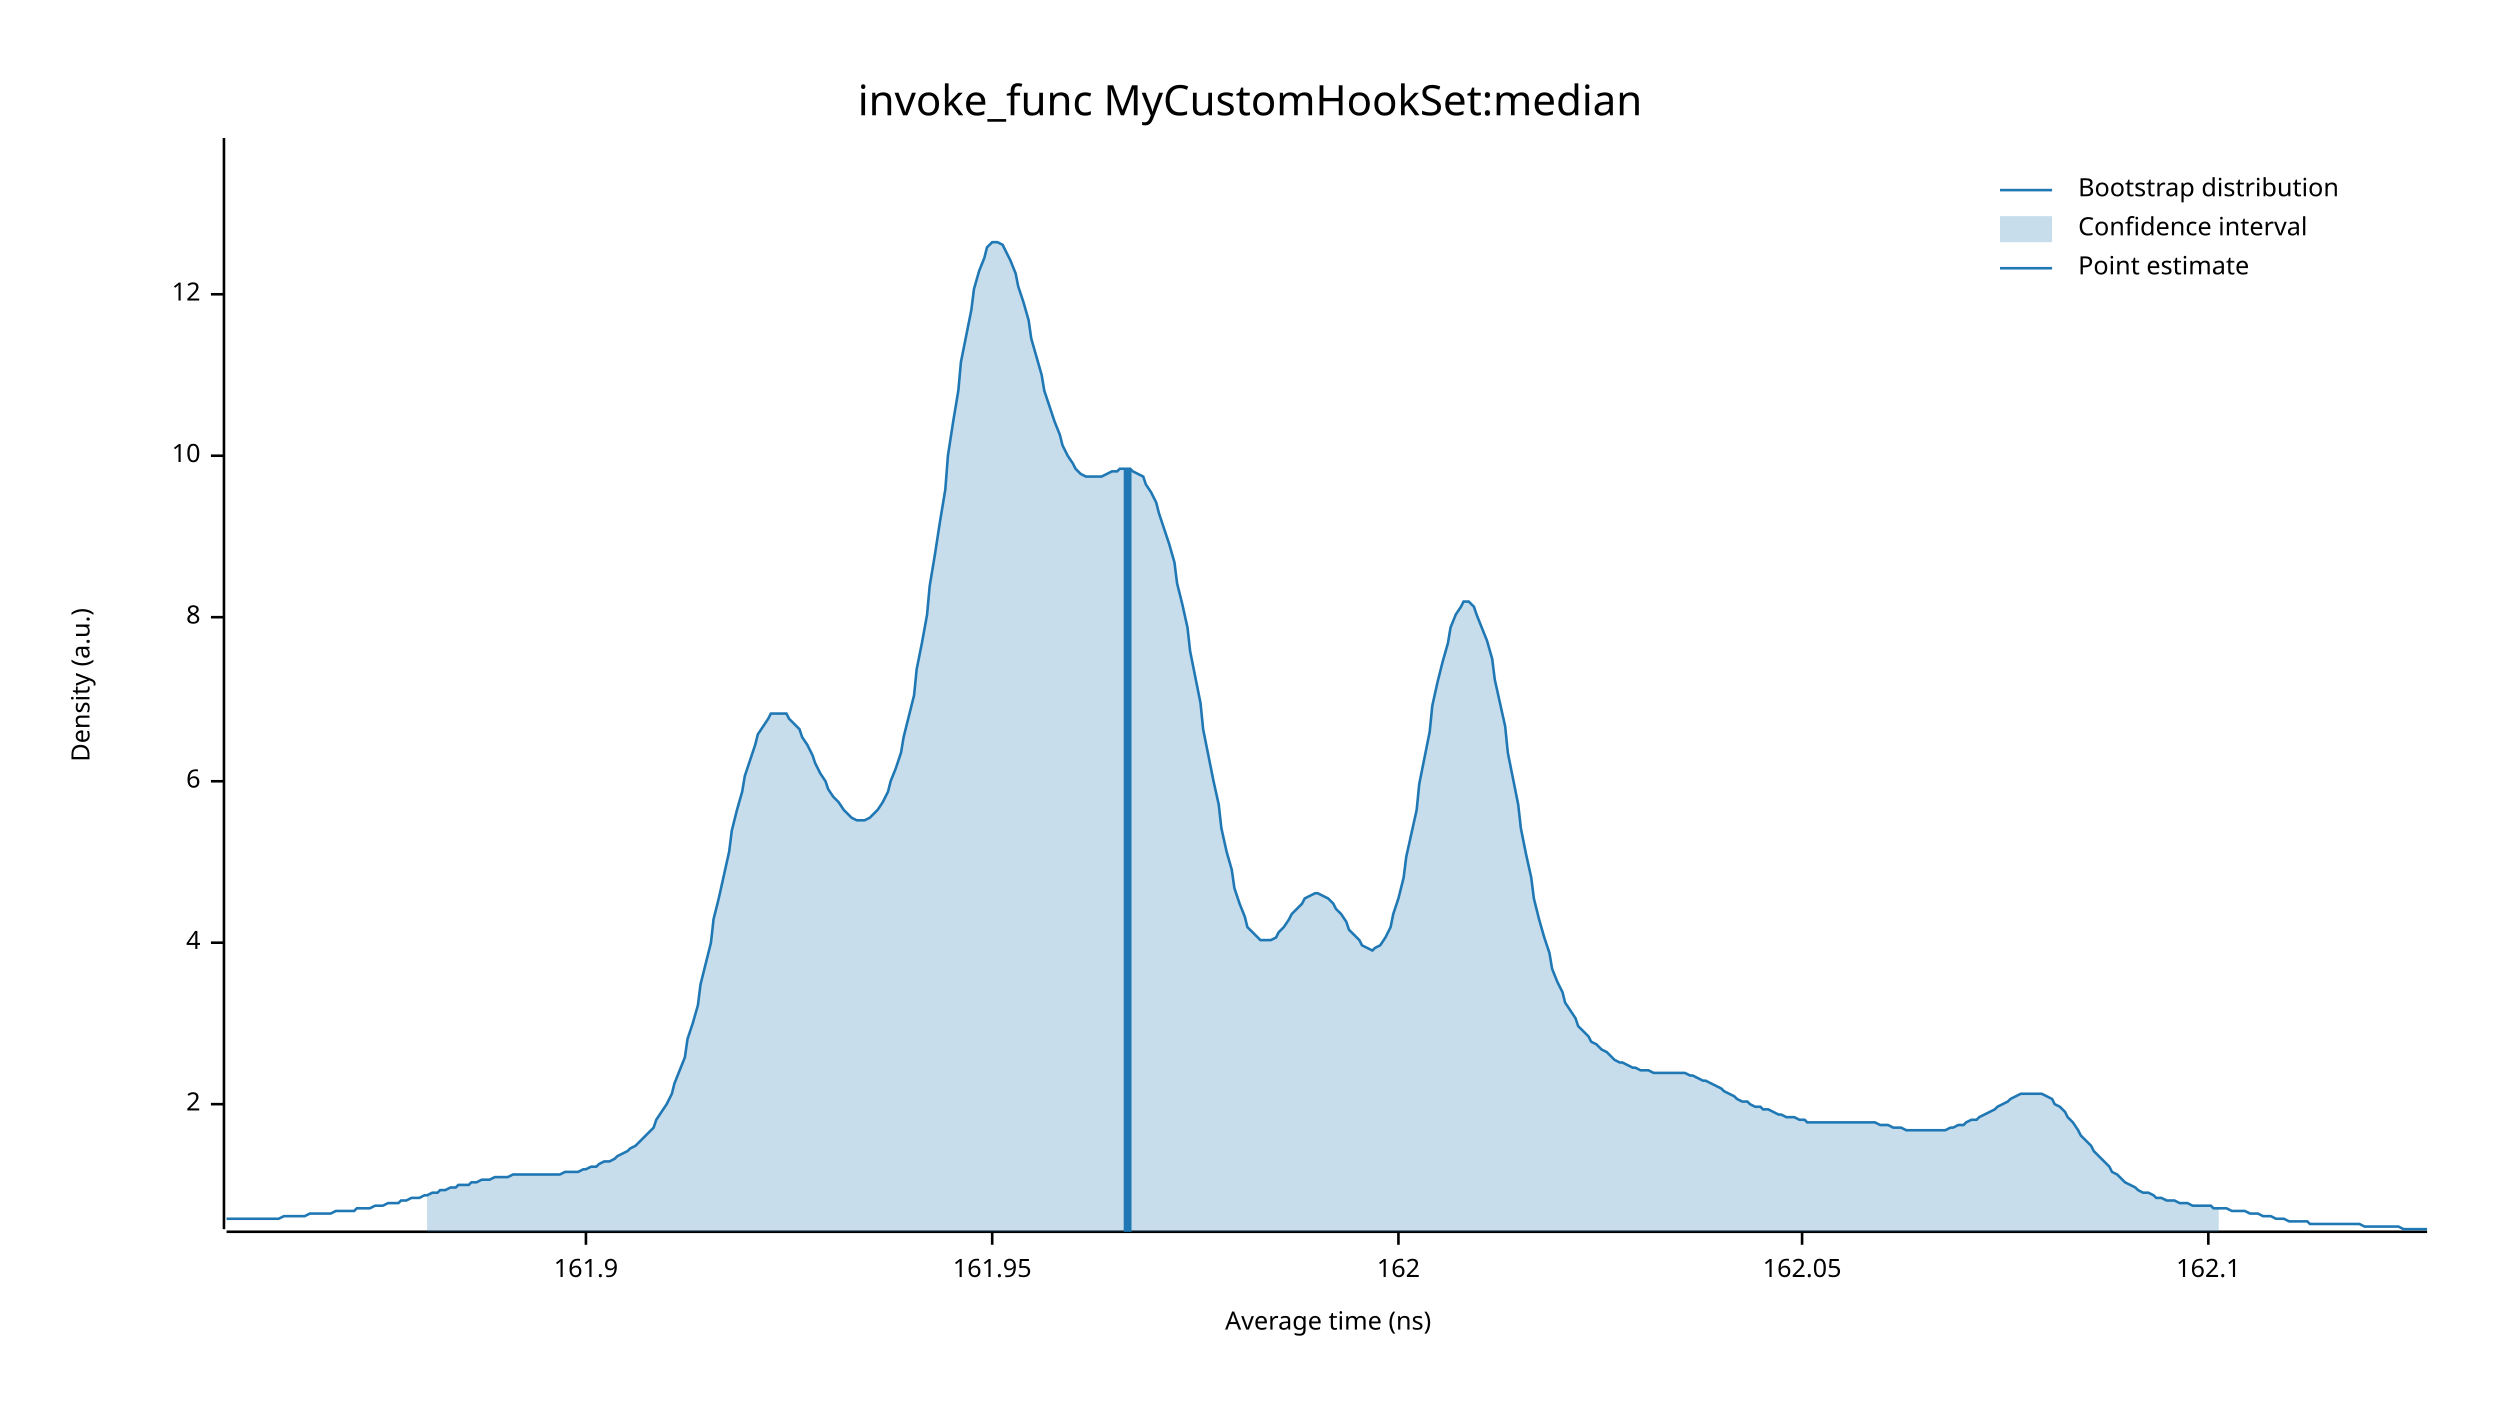
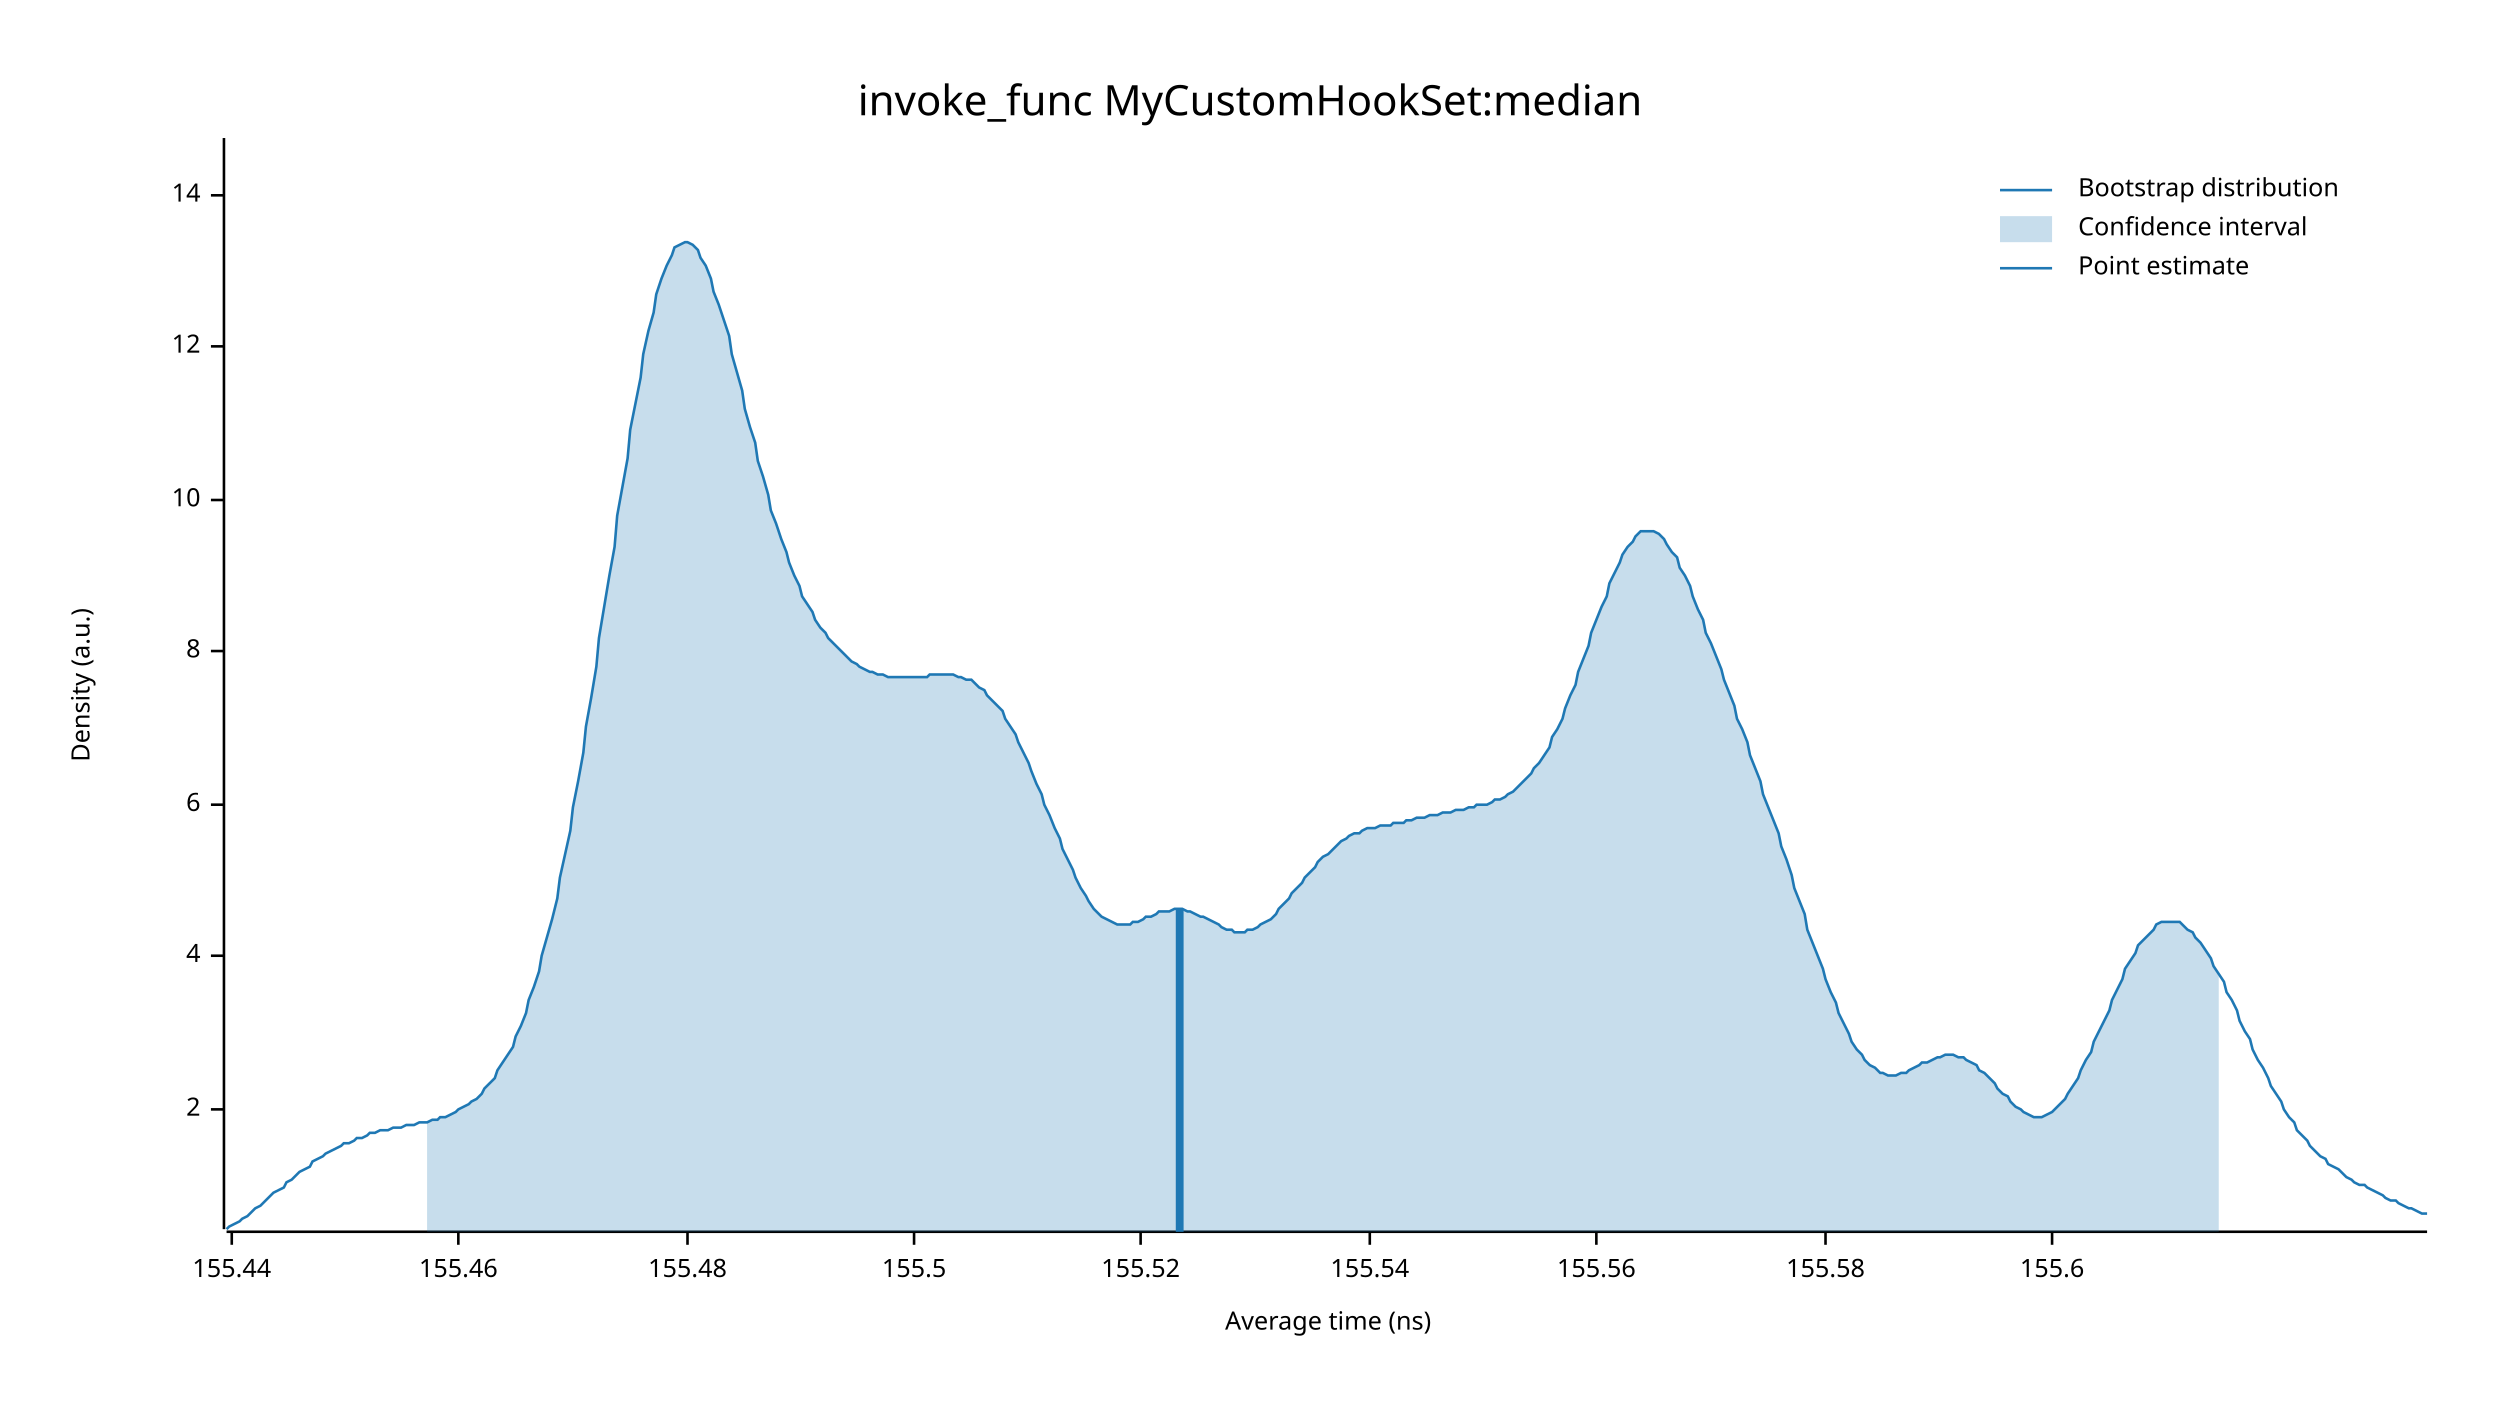
<svg xmlns="http://www.w3.org/2000/svg" width="960" height="540" viewBox="0 0 960 540">
  <text x="480" y="32" dy="0.76em" text-anchor="middle" font-family="sans-serif" font-size="16.129" opacity="1" fill="#000000">
invoke_func MyCustomHookSet:median
</text>
  <text x="27" y="263" dy="0.76em" text-anchor="middle" font-family="sans-serif" font-size="9.677" opacity="1" fill="#000000" transform="rotate(270, 27, 263)">
Density (a.u.)
</text>
  <text x="510" y="513" dy="-0.5ex" text-anchor="middle" font-family="sans-serif" font-size="9.677" opacity="1" fill="#000000">
Average time (ns)
</text>
  <polyline fill="none" opacity="1" stroke="#000000" stroke-width="1" points="86,53 86,472 " />
-   <text x="77" y="424" dy="0.5ex" text-anchor="end" font-family="sans-serif" font-size="9.677" opacity="1" fill="#000000">
+   <text x="77" y="426" dy="0.5ex" text-anchor="end" font-family="sans-serif" font-size="9.677" opacity="1" fill="#000000">
2
</text>
-   <polyline fill="none" opacity="1" stroke="#000000" stroke-width="1" points="81,424 86,424 " />
-   <text x="77" y="362" dy="0.5ex" text-anchor="end" font-family="sans-serif" font-size="9.677" opacity="1" fill="#000000">
+   <polyline fill="none" opacity="1" stroke="#000000" stroke-width="1" points="81,426 86,426 " />
+   <text x="77" y="367" dy="0.5ex" text-anchor="end" font-family="sans-serif" font-size="9.677" opacity="1" fill="#000000">
4
</text>
-   <polyline fill="none" opacity="1" stroke="#000000" stroke-width="1" points="81,362 86,362 " />
-   <text x="77" y="300" dy="0.5ex" text-anchor="end" font-family="sans-serif" font-size="9.677" opacity="1" fill="#000000">
+   <polyline fill="none" opacity="1" stroke="#000000" stroke-width="1" points="81,367 86,367 " />
+   <text x="77" y="309" dy="0.5ex" text-anchor="end" font-family="sans-serif" font-size="9.677" opacity="1" fill="#000000">
6
</text>
-   <polyline fill="none" opacity="1" stroke="#000000" stroke-width="1" points="81,300 86,300 " />
-   <text x="77" y="237" dy="0.5ex" text-anchor="end" font-family="sans-serif" font-size="9.677" opacity="1" fill="#000000">
+   <polyline fill="none" opacity="1" stroke="#000000" stroke-width="1" points="81,309 86,309 " />
+   <text x="77" y="250" dy="0.5ex" text-anchor="end" font-family="sans-serif" font-size="9.677" opacity="1" fill="#000000">
8
</text>
-   <polyline fill="none" opacity="1" stroke="#000000" stroke-width="1" points="81,237 86,237 " />
-   <text x="77" y="175" dy="0.5ex" text-anchor="end" font-family="sans-serif" font-size="9.677" opacity="1" fill="#000000">
+   <polyline fill="none" opacity="1" stroke="#000000" stroke-width="1" points="81,250 86,250 " />
+   <text x="77" y="192" dy="0.5ex" text-anchor="end" font-family="sans-serif" font-size="9.677" opacity="1" fill="#000000">
10
</text>
-   <polyline fill="none" opacity="1" stroke="#000000" stroke-width="1" points="81,175 86,175 " />
-   <text x="77" y="113" dy="0.5ex" text-anchor="end" font-family="sans-serif" font-size="9.677" opacity="1" fill="#000000">
+   <polyline fill="none" opacity="1" stroke="#000000" stroke-width="1" points="81,192 86,192 " />
+   <text x="77" y="133" dy="0.5ex" text-anchor="end" font-family="sans-serif" font-size="9.677" opacity="1" fill="#000000">
12
</text>
-   <polyline fill="none" opacity="1" stroke="#000000" stroke-width="1" points="81,113 86,113 " />
+   <polyline fill="none" opacity="1" stroke="#000000" stroke-width="1" points="81,133 86,133 " />
+   <text x="77" y="75" dy="0.5ex" text-anchor="end" font-family="sans-serif" font-size="9.677" opacity="1" fill="#000000">
+ 14
+ </text>
+   <polyline fill="none" opacity="1" stroke="#000000" stroke-width="1" points="81,75 86,75 " />
  <polyline fill="none" opacity="1" stroke="#000000" stroke-width="1" points="87,473 932,473 " />
-   <text x="225" y="483" dy="0.76em" text-anchor="middle" font-family="sans-serif" font-size="9.677" opacity="1" fill="#000000">
- 161.9
+   <text x="89" y="483" dy="0.76em" text-anchor="middle" font-family="sans-serif" font-size="9.677" opacity="1" fill="#000000">
+ 155.44
</text>
-   <polyline fill="none" opacity="1" stroke="#000000" stroke-width="1" points="225,473 225,478 " />
-   <text x="381" y="483" dy="0.76em" text-anchor="middle" font-family="sans-serif" font-size="9.677" opacity="1" fill="#000000">
- 161.95
+   <polyline fill="none" opacity="1" stroke="#000000" stroke-width="1" points="89,473 89,478 " />
+   <text x="176" y="483" dy="0.76em" text-anchor="middle" font-family="sans-serif" font-size="9.677" opacity="1" fill="#000000">
+ 155.46
</text>
-   <polyline fill="none" opacity="1" stroke="#000000" stroke-width="1" points="381,473 381,478 " />
-   <text x="537" y="483" dy="0.76em" text-anchor="middle" font-family="sans-serif" font-size="9.677" opacity="1" fill="#000000">
- 162
+   <polyline fill="none" opacity="1" stroke="#000000" stroke-width="1" points="176,473 176,478 " />
+   <text x="264" y="483" dy="0.76em" text-anchor="middle" font-family="sans-serif" font-size="9.677" opacity="1" fill="#000000">
+ 155.48
</text>
-   <polyline fill="none" opacity="1" stroke="#000000" stroke-width="1" points="537,473 537,478 " />
-   <text x="692" y="483" dy="0.76em" text-anchor="middle" font-family="sans-serif" font-size="9.677" opacity="1" fill="#000000">
- 162.05
+   <polyline fill="none" opacity="1" stroke="#000000" stroke-width="1" points="264,473 264,478 " />
+   <text x="351" y="483" dy="0.76em" text-anchor="middle" font-family="sans-serif" font-size="9.677" opacity="1" fill="#000000">
+ 155.5
</text>
-   <polyline fill="none" opacity="1" stroke="#000000" stroke-width="1" points="692,473 692,478 " />
-   <text x="848" y="483" dy="0.76em" text-anchor="middle" font-family="sans-serif" font-size="9.677" opacity="1" fill="#000000">
- 162.1
+   <polyline fill="none" opacity="1" stroke="#000000" stroke-width="1" points="351,473 351,478 " />
+   <text x="438" y="483" dy="0.76em" text-anchor="middle" font-family="sans-serif" font-size="9.677" opacity="1" fill="#000000">
+ 155.52
</text>
-   <polyline fill="none" opacity="1" stroke="#000000" stroke-width="1" points="848,473 848,478 " />
-   <polyline fill="none" opacity="1" stroke="#1F78B4" stroke-width="1" points="87,468 88,468 90,468 92,468 93,468 95,468 97,468 98,468 100,468 102,468 103,468 105,468 107,468 109,467 110,467 112,467 114,467 115,467 117,467 119,466 120,466 122,466 124,466 125,466 127,466 129,465 131,465 132,465 134,465 136,465 137,464 139,464 141,464 142,464 144,463 146,463 147,463 149,462 151,462 153,462 154,461 156,461 158,460 159,460 161,460 163,459 164,459 166,458 168,458 169,457 171,457 173,456 175,456 176,455 178,455 180,455 181,454 183,454 185,453 186,453 188,453 190,452 191,452 193,452 195,452 197,451 198,451 200,451 202,451 203,451 205,451 207,451 208,451 210,451 212,451 214,451 215,451 217,450 219,450 220,450 222,450 224,449 225,449 227,448 229,448 230,447 232,446 234,446 236,445 237,444 239,443 241,442 242,441 244,440 246,438 247,437 249,435 251,433 252,430 254,427 256,424 258,420 259,416 261,411 263,406 264,399 266,393 268,386 269,378 271,370 273,362 274,353 276,345 278,336 280,327 281,319 283,311 285,304 286,298 288,292 290,286 291,282 293,279 295,276 296,274 298,274 300,274 302,274 303,276 305,278 307,280 308,283 310,286 312,290 313,293 315,297 317,300 318,303 320,306 322,308 324,311 325,312 327,314 329,315 330,315 332,315 334,314 335,313 337,311 339,308 341,304 342,300 344,295 346,289 347,283 349,275 351,267 352,257 354,247 356,236 357,225 359,213 361,200 363,188 364,175 366,162 368,150 369,139 371,129 373,119 374,111 376,104 378,99 379,95 381,93 383,93 385,94 386,96 388,100 390,105 391,110 393,116 395,123 396,130 398,137 400,144 401,150 403,156 405,162 407,167 408,171 410,175 412,178 413,180 415,182 417,183 418,183 420,183 422,183 423,183 425,182 427,181 429,181 430,180 432,180 434,180 435,181 437,182 439,183 440,186 442,189 444,193 445,197 447,203 449,209 451,216 452,224 454,232 456,241 457,250 459,260 461,270 462,280 464,290 466,300 468,309 469,318 471,327 473,334 474,341 476,347 478,352 479,356 481,358 483,360 484,361 486,361 488,361 490,360 491,358 493,356 495,353 496,351 498,349 500,347 501,345 503,344 505,343 506,343 508,344 510,345 512,347 513,349 515,351 517,354 518,357 520,359 522,361 523,363 525,364 527,365 528,364 530,363 532,360 534,356 535,351 537,345 539,337 540,329 542,320 544,311 545,301 547,291 549,281 550,271 552,262 554,254 556,247 557,241 559,236 561,233 562,231 564,231 566,233 567,236 569,241 571,246 573,253 574,261 576,270 578,279 579,289 581,299 583,309 584,318 586,328 588,337 589,345 591,353 593,360 595,366 596,372 598,377 600,381 601,385 603,388 605,391 606,394 608,396 610,398 611,400 613,401 615,403 617,404 618,405 620,407 622,408 623,408 625,409 627,410 628,410 630,411 632,411 633,411 635,412 637,412 639,412 640,412 642,412 644,412 645,412 647,412 649,413 650,413 652,414 654,415 655,415 657,416 659,417 661,418 662,419 664,420 666,421 667,422 669,423 671,423 672,424 674,425 676,425 677,426 679,426 681,427 683,428 684,428 686,429 688,429 689,429 691,430 693,430 694,431 696,431 698,431 700,431 701,431 703,431 705,431 706,431 708,431 710,431 711,431 713,431 715,431 716,431 718,431 720,431 722,432 723,432 725,432 727,433 728,433 730,433 732,434 733,434 735,434 737,434 738,434 740,434 742,434 744,434 745,434 747,434 749,433 750,433 752,432 754,432 755,431 757,430 759,430 760,429 762,428 764,427 766,426 767,425 769,424 771,423 772,422 774,421 776,420 777,420 779,420 781,420 782,420 784,420 786,421 788,422 789,424 791,425 793,427 794,429 796,431 798,434 799,436 801,438 803,440 804,442 806,444 808,446 810,448 811,450 813,451 815,453 816,454 818,455 820,456 821,457 823,458 825,458 827,459 828,460 830,460 832,461 833,461 835,461 837,462 838,462 840,462 842,463 843,463 845,463 847,463 849,463 850,464 852,464 854,464 855,464 857,465 859,465 860,465 862,465 864,466 865,466 867,466 869,467 871,467 872,467 874,468 876,468 877,468 879,469 881,469 882,469 884,469 886,469 887,470 889,470 891,470 893,470 894,470 896,470 898,470 899,470 901,470 903,470 904,470 906,470 908,471 909,471 911,471 913,471 915,471 916,471 918,471 920,471 921,471 923,472 925,472 926,472 928,472 930,472 932,472 " />
-   <polygon opacity="0.25" fill="#1F78B4" points="164,459 166,458 168,458 169,457 171,457 173,456 175,456 176,455 178,455 180,455 181,454 183,454 185,453 186,453 188,453 190,452 191,452 193,452 195,452 197,451 198,451 200,451 202,451 203,451 205,451 207,451 208,451 210,451 212,451 214,451 215,451 217,450 219,450 220,450 222,450 224,449 225,449 227,448 229,448 230,447 232,446 234,446 236,445 237,444 239,443 241,442 242,441 244,440 246,438 247,437 249,435 251,433 252,430 254,427 256,424 258,420 259,416 261,411 263,406 264,399 266,393 268,386 269,378 271,370 273,362 274,353 276,345 278,336 280,327 281,319 283,311 285,304 286,298 288,292 290,286 291,282 293,279 295,276 296,274 298,274 300,274 302,274 303,276 305,278 307,280 308,283 310,286 312,290 313,293 315,297 317,300 318,303 320,306 322,308 324,311 325,312 327,314 329,315 330,315 332,315 334,314 335,313 337,311 339,308 341,304 342,300 344,295 346,289 347,283 349,275 351,267 352,257 354,247 356,236 357,225 359,213 361,200 363,188 364,175 366,162 368,150 369,139 371,129 373,119 374,111 376,104 378,99 379,95 381,93 383,93 385,94 386,96 388,100 390,105 391,110 393,116 395,123 396,130 398,137 400,144 401,150 403,156 405,162 407,167 408,171 410,175 412,178 413,180 415,182 417,183 418,183 420,183 422,183 423,183 425,182 427,181 429,181 430,180 432,180 434,180 435,181 437,182 439,183 440,186 442,189 444,193 445,197 447,203 449,209 451,216 452,224 454,232 456,241 457,250 459,260 461,270 462,280 464,290 466,300 468,309 469,318 471,327 473,334 474,341 476,347 478,352 479,356 481,358 483,360 484,361 486,361 488,361 490,360 491,358 493,356 495,353 496,351 498,349 500,347 501,345 503,344 505,343 506,343 508,344 510,345 512,347 513,349 515,351 517,354 518,357 520,359 522,361 523,363 525,364 527,365 528,364 530,363 532,360 534,356 535,351 537,345 539,337 540,329 542,320 544,311 545,301 547,291 549,281 550,271 552,262 554,254 556,247 557,241 559,236 561,233 562,231 564,231 566,233 567,236 569,241 571,246 573,253 574,261 576,270 578,279 579,289 581,299 583,309 584,318 586,328 588,337 589,345 591,353 593,360 595,366 596,372 598,377 600,381 601,385 603,388 605,391 606,394 608,396 610,398 611,400 613,401 615,403 617,404 618,405 620,407 622,408 623,408 625,409 627,410 628,410 630,411 632,411 633,411 635,412 637,412 639,412 640,412 642,412 644,412 645,412 647,412 649,413 650,413 652,414 654,415 655,415 657,416 659,417 661,418 662,419 664,420 666,421 667,422 669,423 671,423 672,424 674,425 676,425 677,426 679,426 681,427 683,428 684,428 686,429 688,429 689,429 691,430 693,430 694,431 696,431 698,431 700,431 701,431 703,431 705,431 706,431 708,431 710,431 711,431 713,431 715,431 716,431 718,431 720,431 722,432 723,432 725,432 727,433 728,433 730,433 732,434 733,434 735,434 737,434 738,434 740,434 742,434 744,434 745,434 747,434 749,433 750,433 752,432 754,432 755,431 757,430 759,430 760,429 762,428 764,427 766,426 767,425 769,424 771,423 772,422 774,421 776,420 777,420 779,420 781,420 782,420 784,420 786,421 788,422 789,424 791,425 793,427 794,429 796,431 798,434 799,436 801,438 803,440 804,442 806,444 808,446 810,448 811,450 813,451 815,453 816,454 818,455 820,456 821,457 823,458 825,458 827,459 828,460 830,460 832,461 833,461 835,461 837,462 838,462 840,462 842,463 843,463 845,463 847,463 849,463 850,464 852,464 852,473 164,473 " />
-   <polyline fill="none" opacity="1" stroke="#1F78B4" stroke-width="3" points="433,473 433,180 " />
+   <polyline fill="none" opacity="1" stroke="#000000" stroke-width="1" points="438,473 438,478 " />
+   <text x="526" y="483" dy="0.76em" text-anchor="middle" font-family="sans-serif" font-size="9.677" opacity="1" fill="#000000">
+ 155.54
+ </text>
+   <polyline fill="none" opacity="1" stroke="#000000" stroke-width="1" points="526,473 526,478 " />
+   <text x="613" y="483" dy="0.76em" text-anchor="middle" font-family="sans-serif" font-size="9.677" opacity="1" fill="#000000">
+ 155.56
+ </text>
+   <polyline fill="none" opacity="1" stroke="#000000" stroke-width="1" points="613,473 613,478 " />
+   <text x="701" y="483" dy="0.76em" text-anchor="middle" font-family="sans-serif" font-size="9.677" opacity="1" fill="#000000">
+ 155.58
+ </text>
+   <polyline fill="none" opacity="1" stroke="#000000" stroke-width="1" points="701,473 701,478 " />
+   <text x="788" y="483" dy="0.76em" text-anchor="middle" font-family="sans-serif" font-size="9.677" opacity="1" fill="#000000">
+ 155.6
+ </text>
+   <polyline fill="none" opacity="1" stroke="#000000" stroke-width="1" points="788,473 788,478 " />
+   <polyline fill="none" opacity="1" stroke="#1F78B4" stroke-width="1" points="87,472 88,471 90,470 92,469 93,468 95,467 97,465 98,464 100,463 102,461 103,460 105,458 107,457 109,456 110,454 112,453 114,451 115,450 117,449 119,448 120,446 122,445 124,444 125,443 127,442 129,441 131,440 132,439 134,439 136,438 137,437 139,437 141,436 142,435 144,435 146,434 147,434 149,434 151,433 153,433 154,433 156,432 158,432 159,432 161,431 163,431 164,431 166,430 168,430 169,429 171,429 173,428 175,427 176,426 178,425 180,424 181,423 183,422 185,420 186,418 188,416 190,414 191,411 193,408 195,405 197,402 198,398 200,394 202,389 203,384 205,379 207,373 208,367 210,360 212,353 214,345 215,337 217,328 219,319 220,310 222,300 224,289 225,279 227,268 229,256 230,245 232,233 234,221 236,210 237,198 239,187 241,176 242,165 244,155 246,145 247,136 249,127 251,120 252,113 254,107 256,102 258,98 259,95 261,94 263,93 264,93 266,94 268,96 269,99 271,102 273,107 274,112 276,117 278,123 280,129 281,136 283,143 285,150 286,157 288,164 290,170 291,177 293,183 295,190 296,196 298,201 300,207 302,212 303,216 305,221 307,225 308,229 310,232 312,235 313,238 315,241 317,243 318,245 320,247 322,249 324,251 325,252 327,254 329,255 330,256 332,257 334,258 335,258 337,259 339,259 341,260 342,260 344,260 346,260 347,260 349,260 351,260 352,260 354,260 356,260 357,259 359,259 361,259 363,259 364,259 366,259 368,260 369,260 371,261 373,261 374,262 376,264 378,265 379,267 381,269 383,271 385,273 386,276 388,279 390,282 391,285 393,289 395,293 396,296 398,301 400,305 401,309 403,313 405,318 407,322 408,326 410,330 412,334 413,337 415,341 417,344 418,346 420,349 422,351 423,352 425,353 427,354 429,355 430,355 432,355 434,355 435,354 437,354 439,353 440,352 442,352 444,351 445,350 447,350 449,350 451,349 452,349 454,349 456,350 457,350 459,351 461,352 462,352 464,353 466,354 468,355 469,356 471,357 473,357 474,358 476,358 478,358 479,357 481,357 483,356 484,355 486,354 488,353 490,351 491,349 493,347 495,345 496,343 498,341 500,339 501,337 503,335 505,333 506,331 508,329 510,328 512,326 513,325 515,323 517,322 518,321 520,320 522,320 523,319 525,318 527,318 528,318 530,317 532,317 534,317 535,316 537,316 539,316 540,315 542,315 544,314 545,314 547,314 549,313 550,313 552,313 554,312 556,312 557,312 559,311 561,311 562,311 564,310 566,310 567,309 569,309 571,309 573,308 574,307 576,307 578,306 579,305 581,304 583,302 584,301 586,299 588,297 589,295 591,293 593,290 595,287 596,283 598,280 600,276 601,272 603,267 605,263 606,258 608,253 610,248 611,243 613,238 615,233 617,229 618,224 620,220 622,216 623,213 625,210 627,208 628,206 630,204 632,204 633,204 635,204 637,205 639,207 640,209 642,212 644,214 645,218 647,221 649,225 650,229 652,234 654,238 655,243 657,247 659,252 661,257 662,261 664,266 666,271 667,276 669,280 671,285 672,290 674,295 676,300 677,305 679,310 681,315 683,320 684,325 686,330 688,336 689,341 691,346 693,351 694,357 696,362 698,367 700,372 701,376 703,381 705,385 706,389 708,393 710,397 711,400 713,403 715,405 716,407 718,409 720,410 722,412 723,412 725,413 727,413 728,413 730,412 732,412 733,411 735,410 737,409 738,408 740,408 742,407 744,406 745,406 747,405 749,405 750,405 752,406 754,406 755,407 757,408 759,409 760,411 762,412 764,414 766,416 767,418 769,420 771,421 772,423 774,425 776,426 777,427 779,428 781,429 782,429 784,429 786,428 788,427 789,426 791,424 793,422 794,420 796,417 798,414 799,411 801,407 803,404 804,400 806,396 808,392 810,388 811,384 813,380 815,376 816,372 818,369 820,366 821,363 823,361 825,359 827,357 828,355 830,354 832,354 833,354 835,354 837,354 838,355 840,357 842,358 843,360 845,362 847,365 849,368 850,371 852,374 854,377 855,381 857,384 859,388 860,392 862,396 864,399 865,403 867,407 869,410 871,414 872,417 874,420 876,423 877,426 879,429 881,431 882,434 884,436 886,438 887,440 889,442 891,444 893,445 894,447 896,448 898,449 899,450 901,452 903,453 904,454 906,455 908,455 909,456 911,457 913,458 915,459 916,460 918,461 920,461 921,462 923,463 925,464 926,464 928,465 930,466 932,466 " />
+   <polygon opacity="0.25" fill="#1F78B4" points="164,431 166,430 168,430 169,429 171,429 173,428 175,427 176,426 178,425 180,424 181,423 183,422 185,420 186,418 188,416 190,414 191,411 193,408 195,405 197,402 198,398 200,394 202,389 203,384 205,379 207,373 208,367 210,360 212,353 214,345 215,337 217,328 219,319 220,310 222,300 224,289 225,279 227,268 229,256 230,245 232,233 234,221 236,210 237,198 239,187 241,176 242,165 244,155 246,145 247,136 249,127 251,120 252,113 254,107 256,102 258,98 259,95 261,94 263,93 264,93 266,94 268,96 269,99 271,102 273,107 274,112 276,117 278,123 280,129 281,136 283,143 285,150 286,157 288,164 290,170 291,177 293,183 295,190 296,196 298,201 300,207 302,212 303,216 305,221 307,225 308,229 310,232 312,235 313,238 315,241 317,243 318,245 320,247 322,249 324,251 325,252 327,254 329,255 330,256 332,257 334,258 335,258 337,259 339,259 341,260 342,260 344,260 346,260 347,260 349,260 351,260 352,260 354,260 356,260 357,259 359,259 361,259 363,259 364,259 366,259 368,260 369,260 371,261 373,261 374,262 376,264 378,265 379,267 381,269 383,271 385,273 386,276 388,279 390,282 391,285 393,289 395,293 396,296 398,301 400,305 401,309 403,313 405,318 407,322 408,326 410,330 412,334 413,337 415,341 417,344 418,346 420,349 422,351 423,352 425,353 427,354 429,355 430,355 432,355 434,355 435,354 437,354 439,353 440,352 442,352 444,351 445,350 447,350 449,350 451,349 452,349 454,349 456,350 457,350 459,351 461,352 462,352 464,353 466,354 468,355 469,356 471,357 473,357 474,358 476,358 478,358 479,357 481,357 483,356 484,355 486,354 488,353 490,351 491,349 493,347 495,345 496,343 498,341 500,339 501,337 503,335 505,333 506,331 508,329 510,328 512,326 513,325 515,323 517,322 518,321 520,320 522,320 523,319 525,318 527,318 528,318 530,317 532,317 534,317 535,316 537,316 539,316 540,315 542,315 544,314 545,314 547,314 549,313 550,313 552,313 554,312 556,312 557,312 559,311 561,311 562,311 564,310 566,310 567,309 569,309 571,309 573,308 574,307 576,307 578,306 579,305 581,304 583,302 584,301 586,299 588,297 589,295 591,293 593,290 595,287 596,283 598,280 600,276 601,272 603,267 605,263 606,258 608,253 610,248 611,243 613,238 615,233 617,229 618,224 620,220 622,216 623,213 625,210 627,208 628,206 630,204 632,204 633,204 635,204 637,205 639,207 640,209 642,212 644,214 645,218 647,221 649,225 650,229 652,234 654,238 655,243 657,247 659,252 661,257 662,261 664,266 666,271 667,276 669,280 671,285 672,290 674,295 676,300 677,305 679,310 681,315 683,320 684,325 686,330 688,336 689,341 691,346 693,351 694,357 696,362 698,367 700,372 701,376 703,381 705,385 706,389 708,393 710,397 711,400 713,403 715,405 716,407 718,409 720,410 722,412 723,412 725,413 727,413 728,413 730,412 732,412 733,411 735,410 737,409 738,408 740,408 742,407 744,406 745,406 747,405 749,405 750,405 752,406 754,406 755,407 757,408 759,409 760,411 762,412 764,414 766,416 767,418 769,420 771,421 772,423 774,425 776,426 777,427 779,428 781,429 782,429 784,429 786,428 788,427 789,426 791,424 793,422 794,420 796,417 798,414 799,411 801,407 803,404 804,400 806,396 808,392 810,388 811,384 813,380 815,376 816,372 818,369 820,366 821,363 823,361 825,359 827,357 828,355 830,354 832,354 833,354 835,354 837,354 838,355 840,357 842,358 843,360 845,362 847,365 849,368 850,371 852,374 852,473 164,473 " />
+   <polyline fill="none" opacity="1" stroke="#1F78B4" stroke-width="3" points="453,473 453,349 " />
  <text x="798" y="68" dy="0.76em" text-anchor="start" font-family="sans-serif" font-size="9.677" opacity="1" fill="#000000">
Bootstrap distribution
</text>
  <text x="798" y="83" dy="0.76em" text-anchor="start" font-family="sans-serif" font-size="9.677" opacity="1" fill="#000000">
Confidence interval
</text>
  <text x="798" y="98" dy="0.76em" text-anchor="start" font-family="sans-serif" font-size="9.677" opacity="1" fill="#000000">
Point estimate
</text>
  <polyline fill="none" opacity="1" stroke="#1F78B4" stroke-width="1" points="768,73 788,73 " />
  <rect x="768" y="83" width="20" height="10" opacity="0.25" fill="#1F78B4" stroke="none" />
  <polyline fill="none" opacity="1" stroke="#1F78B4" stroke-width="1" points="768,103 788,103 " />
</svg>
